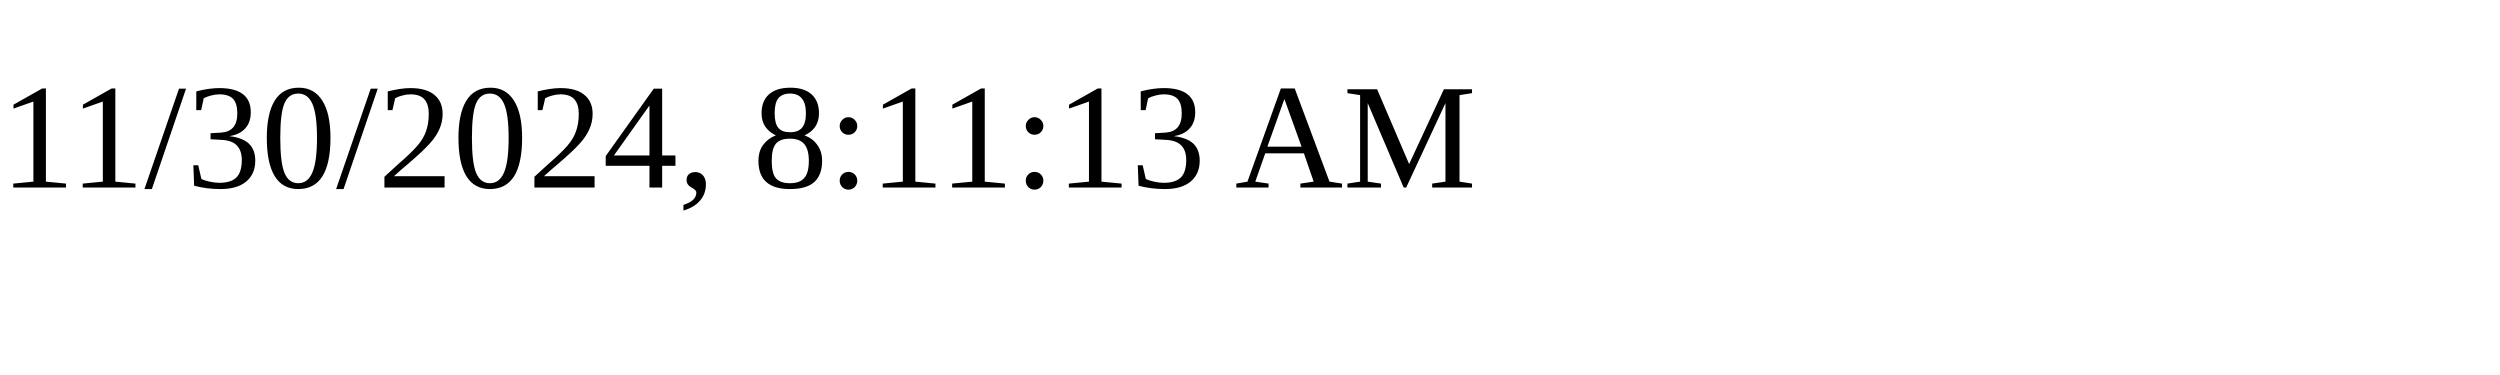
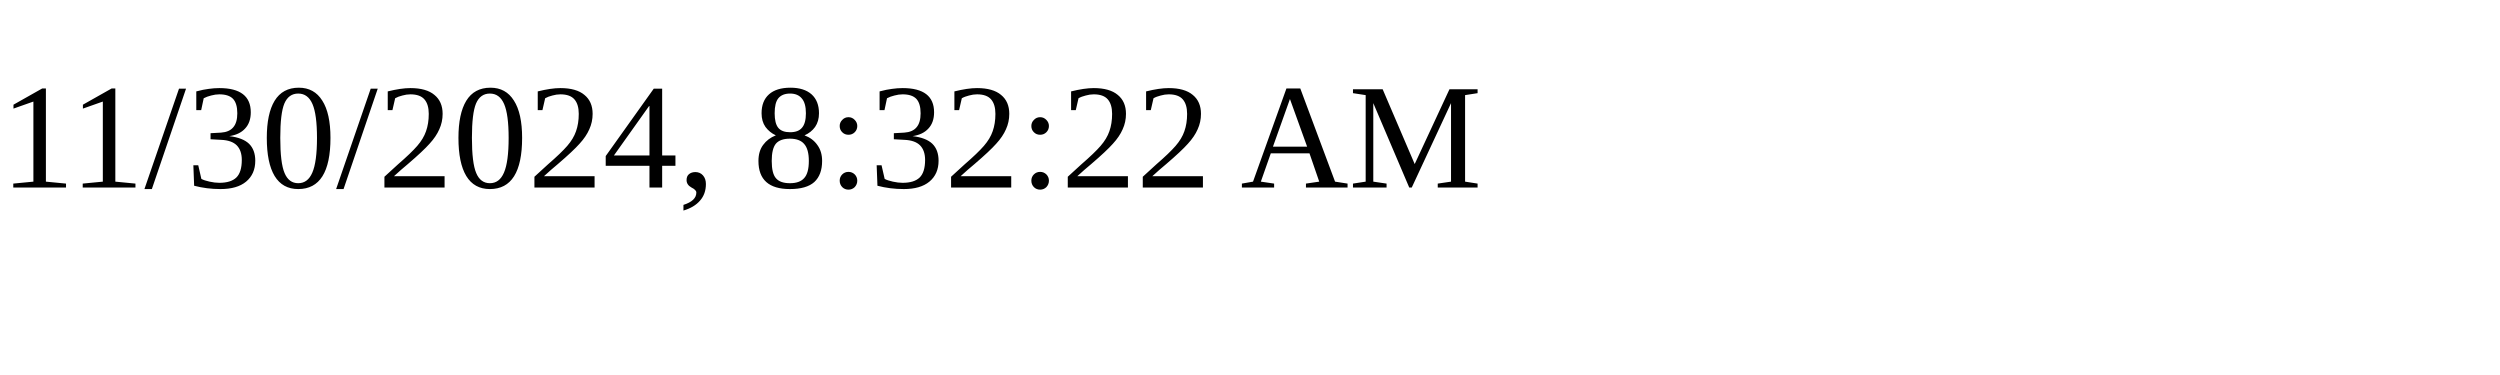
<svg xmlns="http://www.w3.org/2000/svg" height="30" width="200">
-   <text x="0" y="15">11/30/2024, 8:11:13 AM</text>
+   <text x="0" y="15">11/30/2024, 8:32:22 AM</text>
</svg>
